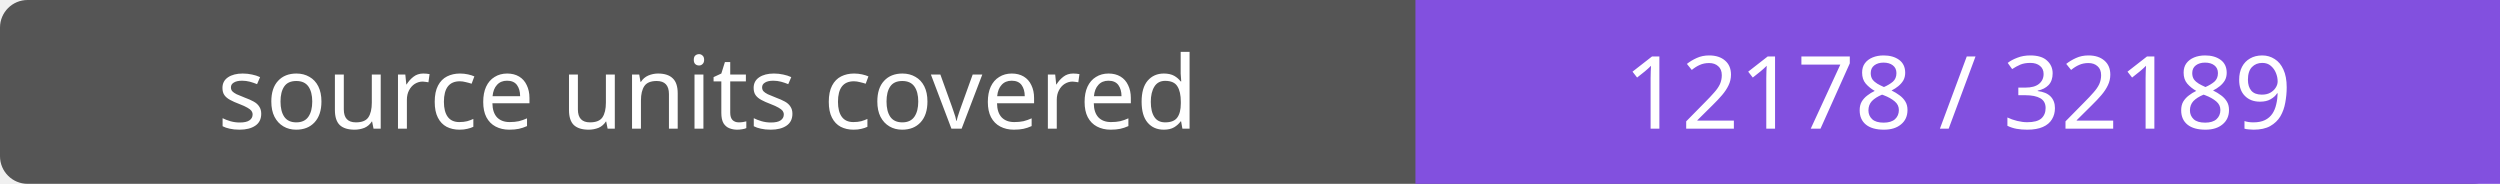
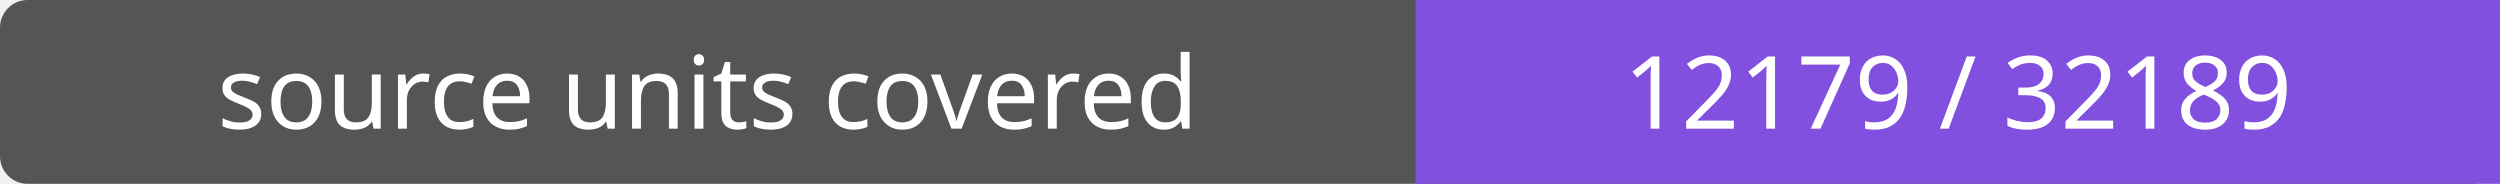
- <svg xmlns="http://www.w3.org/2000/svg" width="272" height="20" role="img" aria-label="source units covered: 12178 / 32189">
+ <svg xmlns="http://www.w3.org/2000/svg" width="272" height="20" role="img" aria-label="source units covered: 12179 / 32189">
  <rect width="272" height="20" rx="3" fill="#555" />
  <path fill="#8250df" d="M154 0h118v20H154z" />
  <g fill="#fff" text-anchor="middle" font-family="Verdana,sans-serif" font-size="11">
    <text x="77.0" y="14">source units covered</text>
-     <text x="213.0" y="14">12178 / 32189</text>
+     <text x="213.0" y="14">12179 / 32189</text>
  </g>
</svg>
